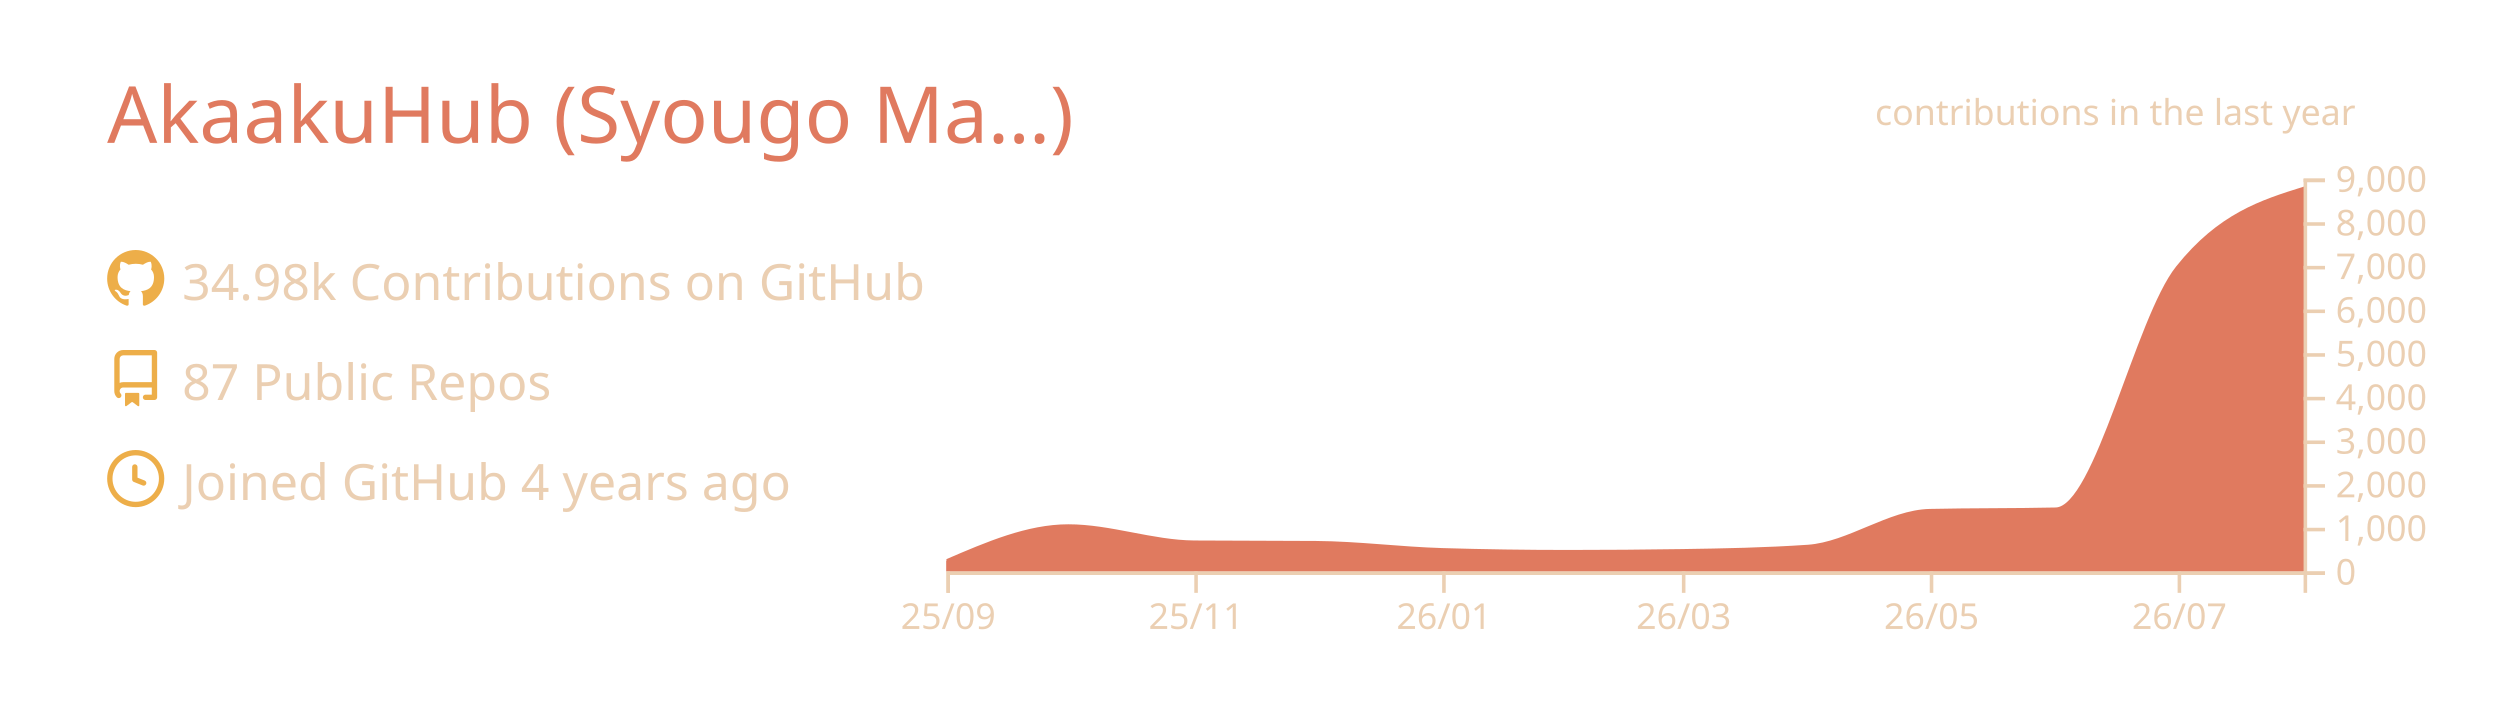
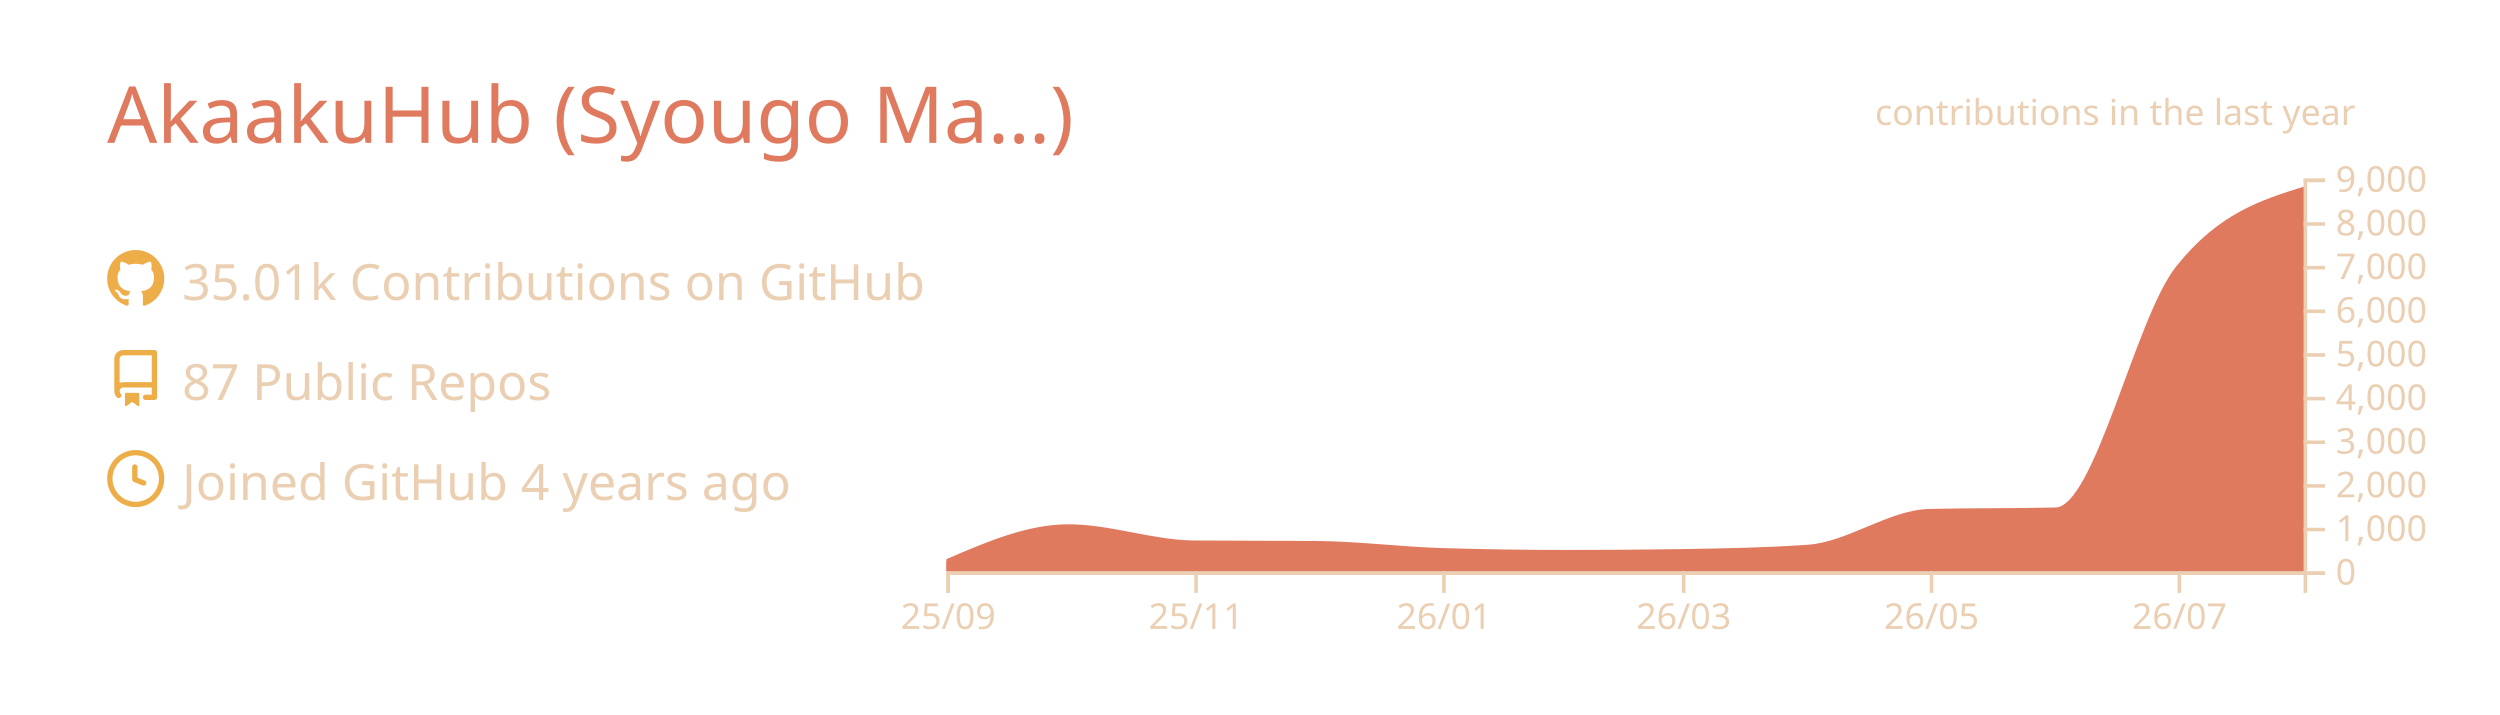
<svg xmlns="http://www.w3.org/2000/svg" width="700" height="200" viewBox="0 0 700 200">
  <style>* {
          font-family: 'Segoe UI', Ubuntu, "Helvetica Neue", Sans-Serif
        }</style>
  <g class="gpsc-root">
    <rect x="1" y="1" rx="5" ry="5" height="99%" width="99.714%" stroke="#000000" stroke-width="1" fill="#ffffff00" stroke-opacity="0" />
    <text x="30" y="40" class="gpsc-item" style="--gpsc-i: 0; font-size: 22px; fill: #e07a5f;">AkaakuHub (Syougo Ma…)</text>
    <g transform="translate(0,40)">
      <g transform="translate(30,30)">
        <g class="gpsc-item" style="--gpsc-i: 0;">
          <g transform="translate(0,0)" width="14" height="14" fill="#edae49">
            <path fill-rule="evenodd" d="M8 0C3.58 0 0 3.58 0 8c0 3.54 2.29 6.53 5.47 7.59.4.07.55-.17.55-.38 0-.19-.01-.82-.01-1.49-2.01.37-2.53-.49-2.69-.94-.09-.23-.48-.94-.82-1.13-.28-.15-.68-.52-.01-.53.63-.01 1.08.58 1.23.82.72 1.21 1.87.87 2.33.66.07-.52.28-.87.51-1.07-1.78-.2-3.64-.89-3.64-3.95 0-.87.31-1.59.82-2.15-.08-.2-.36-1.02.08-2.12 0 0 .67-.21 2.2.82.64-.18 1.32-.27 2-.27.68 0 1.36.09 2 .27 1.53-1.04 2.2-.82 2.2-.82.44 1.1.16 1.92.08 2.12.51.56.82 1.27.82 2.15 0 3.07-1.87 3.75-3.65 3.95.29.25.54.73.54 1.48 0 1.07-.01 1.93-.01 2.2 0 .21.15.46.55.38A8.013 8.013 0 0016 8c0-4.42-3.58-8-8-8z" />
          </g>
        </g>
        <g class="gpsc-item" style="--gpsc-i: 1;">
          <g transform="translate(0,28)" width="14" height="14" fill="#edae49">
            <path fill-rule="evenodd" d="M2 2.5A2.5 2.5 0 014.5 0h8.75a.75.75 0 01.75.75v12.5a.75.75 0 01-.75.75h-2.5a.75.75 0 110-1.5h1.75v-2h-8a1 1 0 00-.714 1.7.75.75 0 01-1.072 1.05A2.495 2.495 0 012 11.5v-9zm10.5-1V9h-8c-.356 0-.694.074-1 .208V2.5a1 1 0 011-1h8zM5 12.25v3.25a.25.25 0 00.4.2l1.45-1.087a.25.25 0 01.3 0L8.6 15.7a.25.25 0 00.4-.2v-3.25a.25.25 0 00-.25-.25h-3.5a.25.25 0 00-.25.25z" />
          </g>
        </g>
        <g class="gpsc-item" style="--gpsc-i: 2;">
          <g transform="translate(0,56)" width="14" height="14" fill="#edae49">
            <path fill-rule="evenodd" d="M1.5 8a6.5 6.5 0 1113 0 6.5 6.5 0 01-13 0zM8 0a8 8 0 100 16A8 8 0 008 0zm.5 4.75a.75.75 0 00-1.5 0v3.5a.75.75 0 00.471.696l2.5 1a.75.75 0 00.557-1.392L8.5 7.742V4.75z" />
          </g>
        </g>
-         <text x="21" y="14" class="gpsc-item" style="--gpsc-i: 0; fill: #ebcfb2; font-size: 14px;">34.98k Contributions on GitHub</text>
+         <text x="21" y="14" class="gpsc-item" style="--gpsc-i: 0; fill: #ebcfb2; font-size: 14px;">35.01k Contributions on GitHub</text>
        <text x="21" y="42" class="gpsc-item" style="--gpsc-i: 1; fill: #ebcfb2; font-size: 14px;">87 Public Repos</text>
        <text x="21" y="70" class="gpsc-item" style="--gpsc-i: 2; fill: #ebcfb2; font-size: 14px;">Joined GitHub 4 years ago</text>
      </g>
      <g color="#e07a5f" transform="translate(295,10)">
        <clipPath id="gpsc-reveal-clip">
          <rect class="gpsc-reveal" x="-30" y="0" width="410" height="110" style="--gpsc-w: 410px; --gpsc-i: 3;" />
        </clipPath>
        <g clip-path="url(#gpsc-reveal-clip)" class="gpsc-chart" style="--gpsc-i: 3;">
          <path transform="translate(-30,0)" stroke="#e07a5f" fill="#e07a5f" opacity="1" d="M0,107.103C11.377,102.202,22.754,97.301,34.132,97.301C45.888,97.301,57.645,101.743,69.401,101.836C80.778,101.925,92.156,101.88,103.533,101.97C115.289,102.063,127.046,103.612,138.802,103.962C150.559,104.313,162.315,104.488,174.072,104.488C184.691,104.488,195.309,104.406,205.928,104.243C217.685,104.063,229.441,103.84,241.198,103.033C252.575,102.253,263.952,93.259,275.329,92.999C287.086,92.73,298.842,92.864,310.599,92.596C321.976,92.335,333.353,39.153,344.731,24.897C356.487,10.165,368.244,6.482,380,2.799L380,110C368.244,110,356.487,110,344.731,110C333.353,110,321.976,110,310.599,110C298.842,110,287.086,110,275.329,110C263.952,110,252.575,110,241.198,110C229.441,110,217.685,110,205.928,110C195.309,110,184.691,110,174.072,110C162.315,110,150.559,110,138.802,110C127.046,110,115.289,110,103.533,110C92.156,110,80.778,110,69.401,110C57.645,110,45.888,110,34.132,110C22.754,110,11.377,110,0,110Z" />
        </g>
        <g color="#ebcfb2" transform="translate(-30,110)" fill="none" font-size="10" font-family="sans-serif" text-anchor="middle">
          <path class="domain" stroke="currentColor" d="M0.5,6V0.5H380.5V6" />
          <g class="tick" opacity="1" transform="translate(0.5,0)">
            <line stroke="currentColor" y2="6" />
            <text fill="currentColor" y="9" dy="0.71em">25/09</text>
          </g>
          <g class="tick" opacity="1" transform="translate(69.9012,0)">
            <line stroke="currentColor" y2="6" />
            <text fill="currentColor" y="9" dy="0.71em">25/11</text>
          </g>
          <g class="tick" opacity="1" transform="translate(139.3024,0)">
            <line stroke="currentColor" y2="6" />
            <text fill="currentColor" y="9" dy="0.71em">26/01</text>
          </g>
          <g class="tick" opacity="1" transform="translate(206.4281,0)">
            <line stroke="currentColor" y2="6" />
            <text fill="currentColor" y="9" dy="0.71em">26/03</text>
          </g>
          <g class="tick" opacity="1" transform="translate(275.8293,0)">
            <line stroke="currentColor" y2="6" />
            <text fill="currentColor" y="9" dy="0.71em">26/05</text>
          </g>
          <g class="tick" opacity="1" transform="translate(345.2305,0)">
            <line stroke="currentColor" y2="6" />
            <text fill="currentColor" y="9" dy="0.71em">26/07</text>
          </g>
        </g>
        <g color="#ebcfb2" transform="translate(350,0)" fill="none" font-size="10" font-family="sans-serif" text-anchor="start">
          <path class="domain" stroke="currentColor" d="M6,110.5H0.5V0.5H6" />
          <g class="tick" opacity="1" transform="translate(0,110.5)">
            <line stroke="currentColor" x2="6" />
            <text fill="currentColor" x="9" dy="0.32em">0</text>
          </g>
          <g class="tick" opacity="1" transform="translate(0,98.27778)">
            <line stroke="currentColor" x2="6" />
            <text fill="currentColor" x="9" dy="0.32em">1,000</text>
          </g>
          <g class="tick" opacity="1" transform="translate(0,86.05556)">
            <line stroke="currentColor" x2="6" />
            <text fill="currentColor" x="9" dy="0.32em">2,000</text>
          </g>
          <g class="tick" opacity="1" transform="translate(0,73.83333)">
            <line stroke="currentColor" x2="6" />
            <text fill="currentColor" x="9" dy="0.32em">3,000</text>
          </g>
          <g class="tick" opacity="1" transform="translate(0,61.61111)">
            <line stroke="currentColor" x2="6" />
            <text fill="currentColor" x="9" dy="0.32em">4,000</text>
          </g>
          <g class="tick" opacity="1" transform="translate(0,49.38889)">
            <line stroke="currentColor" x2="6" />
            <text fill="currentColor" x="9" dy="0.32em">5,000</text>
          </g>
          <g class="tick" opacity="1" transform="translate(0,37.16667)">
            <line stroke="currentColor" x2="6" />
            <text fill="currentColor" x="9" dy="0.32em">6,000</text>
          </g>
          <g class="tick" opacity="1" transform="translate(0,24.94444)">
            <line stroke="currentColor" x2="6" />
            <text fill="currentColor" x="9" dy="0.32em">7,000</text>
          </g>
          <g class="tick" opacity="1" transform="translate(0,12.72222)">
            <line stroke="currentColor" x2="6" />
            <text fill="currentColor" x="9" dy="0.32em">8,000</text>
          </g>
          <g class="tick" opacity="1" transform="translate(0,0.5)">
            <line stroke="currentColor" x2="6" />
            <text fill="currentColor" x="9" dy="0.32em">9,000</text>
          </g>
        </g>
        <g>
          <text y="-15" x="230" style="fill: #ebcfb2; font-size: 10px;">contributions in the last year</text>
        </g>
      </g>
    </g>
  </g>
</svg>
